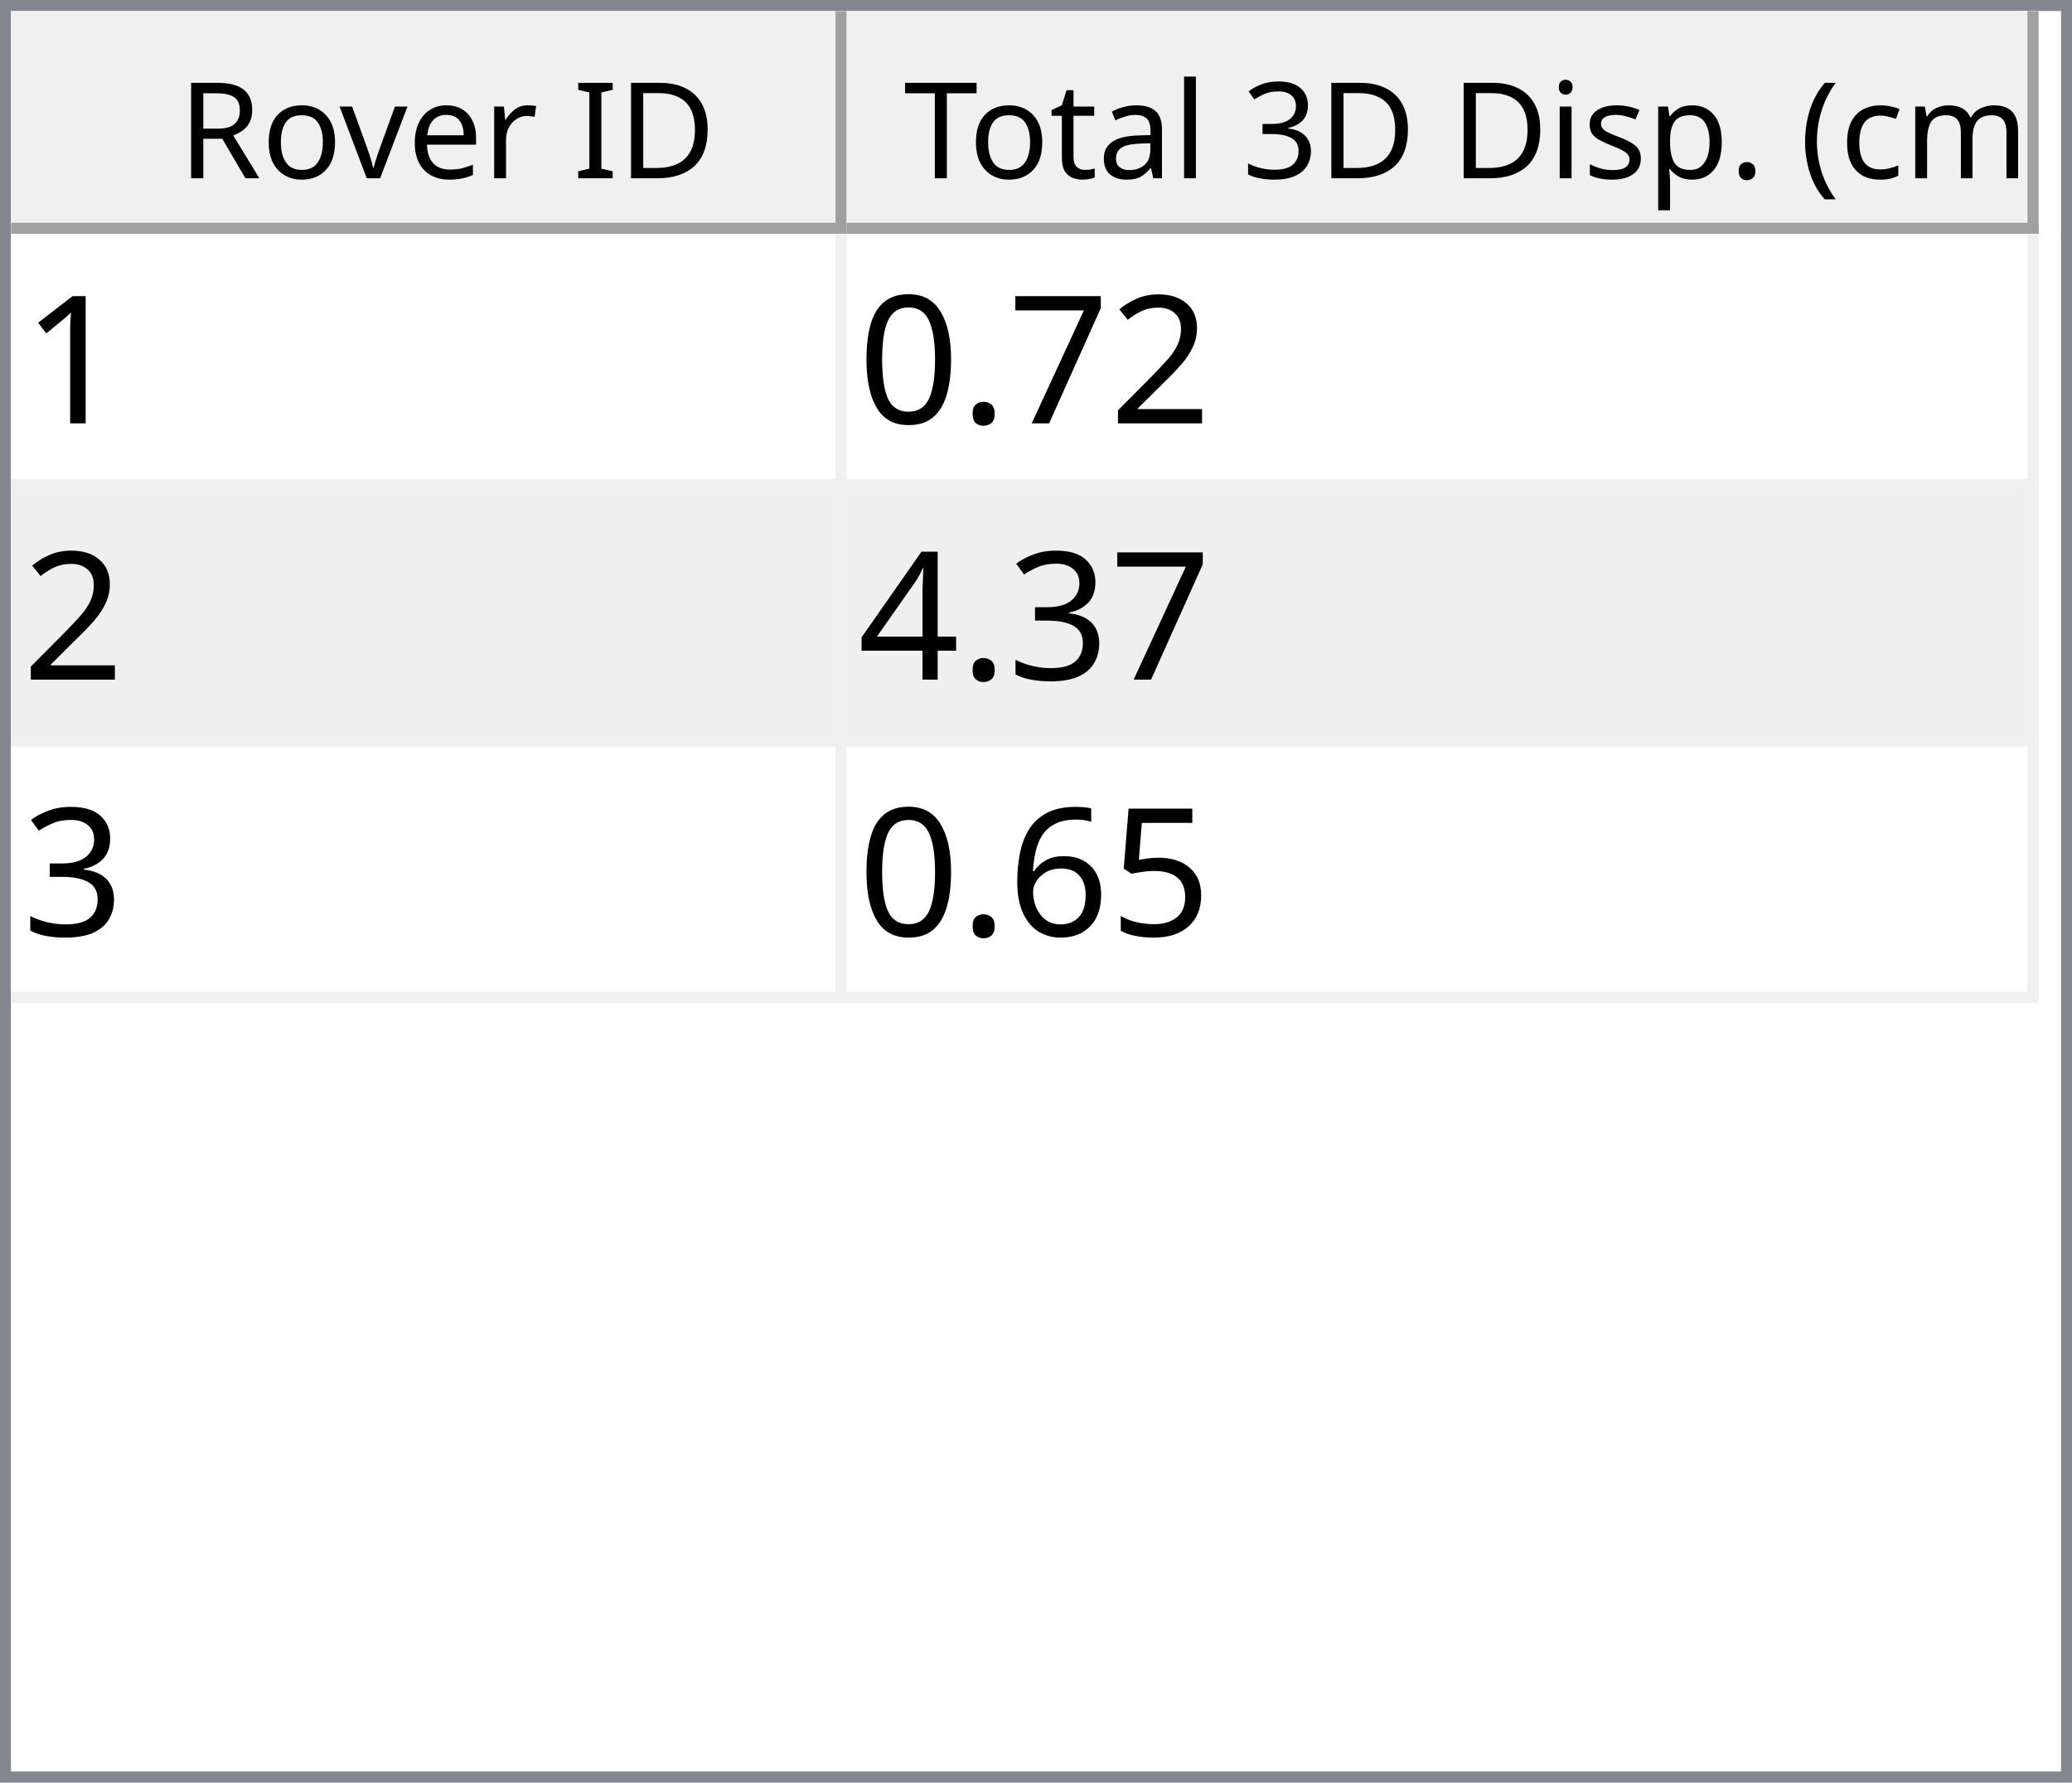
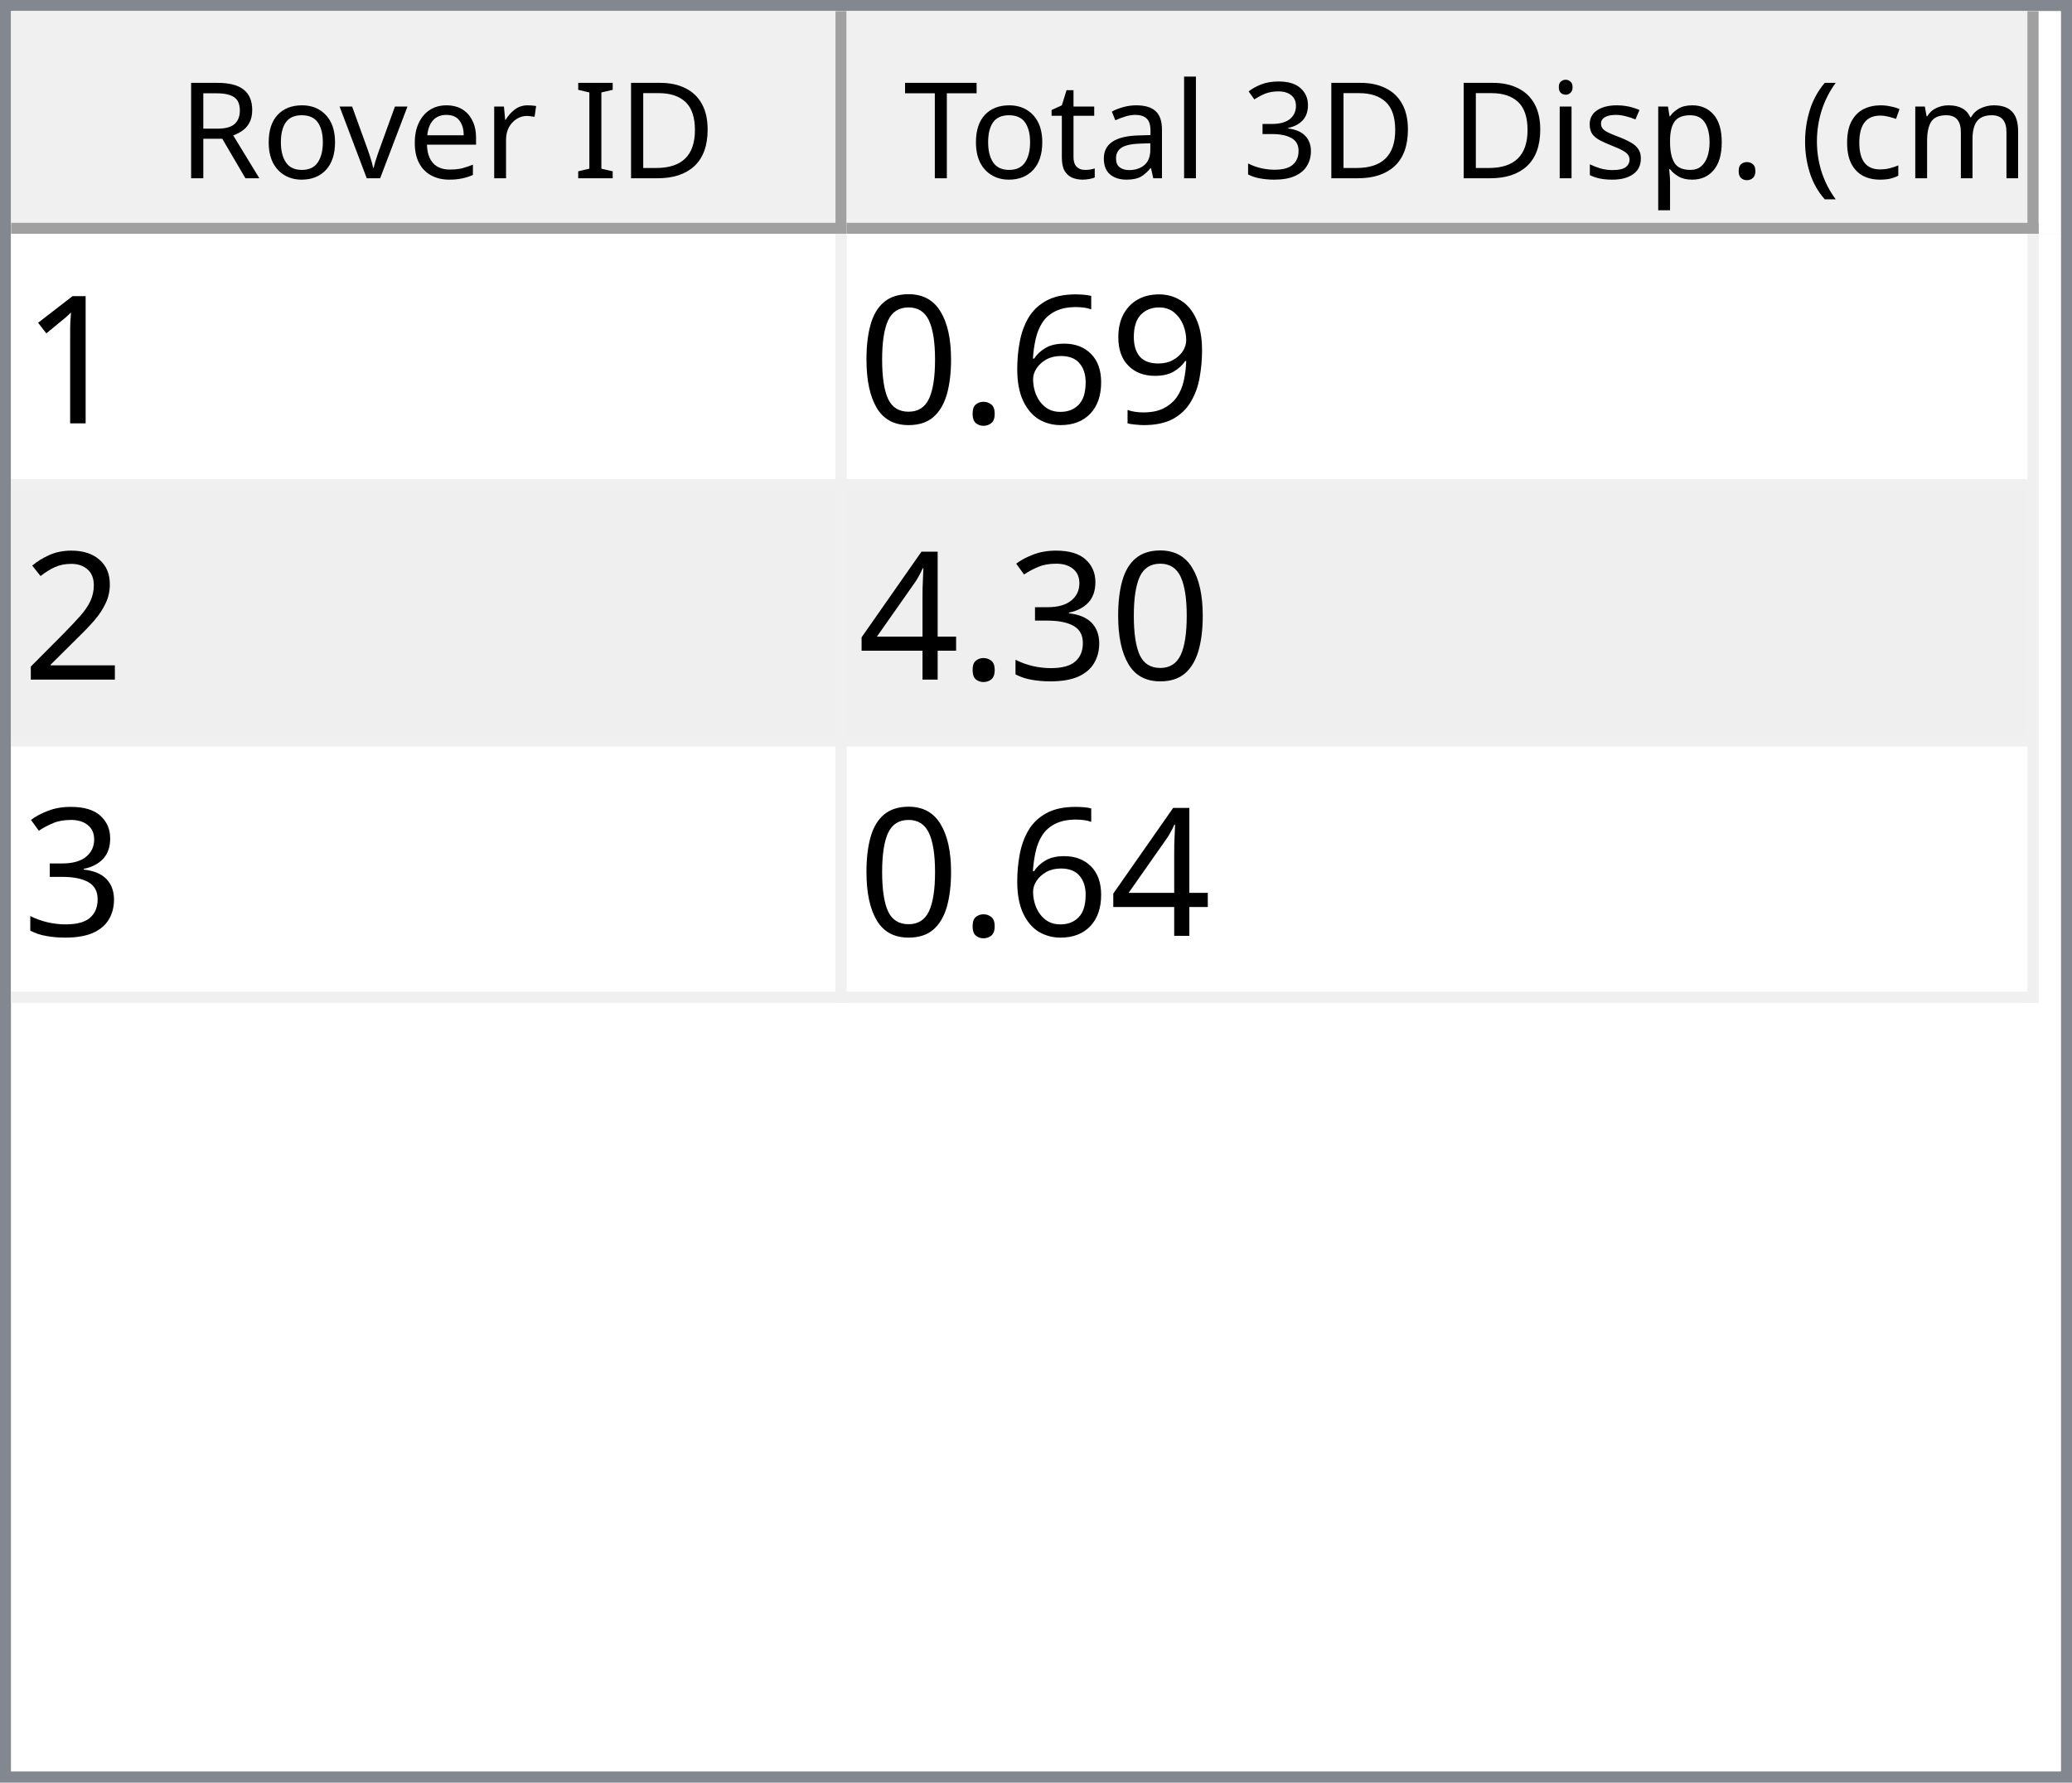
<svg xmlns="http://www.w3.org/2000/svg" style="fill-opacity:1; color-rendering:auto; color-interpolation:auto; text-rendering:auto; stroke:black; stroke-linecap:square; stroke-miterlimit:10; shape-rendering:auto; stroke-opacity:1; fill:black; stroke-dasharray:none; font-weight:normal; stroke-width:1; font-family:'Dialog'; font-style:normal; stroke-linejoin:miter; font-size:12px; stroke-dashoffset:0; image-rendering:auto;" width="186" height="160">
  <defs id="genericDefs" />
  <g>
    <defs id="defs1">
      <clipPath clipPathUnits="userSpaceOnUse" id="clipPath1">
        <path d="M0 0 L186 0 L186 160 L0 160 L0 0 Z" />
      </clipPath>
      <clipPath clipPathUnits="userSpaceOnUse" id="clipPath2">
        <path d="M0 0 L0 160 L186 160 L186 0 Z" />
      </clipPath>
      <clipPath clipPathUnits="userSpaceOnUse" id="clipPath3">
        <path d="M0 0 L0 20 L184 20 L184 0 Z" />
      </clipPath>
      <clipPath clipPathUnits="userSpaceOnUse" id="clipPath4">
        <path d="M0 0 L0 20 L75 20 L75 0 Z" />
      </clipPath>
      <clipPath clipPathUnits="userSpaceOnUse" id="clipPath5">
        <path d="M1 1 L1 19 L74 19 L74 1 Z" />
      </clipPath>
      <clipPath clipPathUnits="userSpaceOnUse" id="clipPath6">
        <path d="M0 0 L0 18 L73 18 L73 0 Z" />
      </clipPath>
      <clipPath clipPathUnits="userSpaceOnUse" id="clipPath7">
        <path d="M-0.5 -0.5 L-0.5 19.5 L74.5 19.5 L74.5 -0.5 Z" />
      </clipPath>
      <clipPath clipPathUnits="userSpaceOnUse" id="clipPath8">
        <path d="M0 0 L0 20 L107 20 L107 0 Z" />
      </clipPath>
      <clipPath clipPathUnits="userSpaceOnUse" id="clipPath9">
        <path d="M1 1 L1 19 L106 19 L106 1 Z" />
      </clipPath>
      <clipPath clipPathUnits="userSpaceOnUse" id="clipPath10">
        <path d="M0 0 L0 18 L105 18 L105 0 Z" />
      </clipPath>
      <clipPath clipPathUnits="userSpaceOnUse" id="clipPath11">
        <path d="M-0.5 -0.5 L-0.5 19.5 L106.5 19.5 L106.5 -0.5 Z" />
      </clipPath>
      <clipPath clipPathUnits="userSpaceOnUse" id="clipPath12">
        <path d="M0 0 L0 138 L184 138 L184 0 Z" />
      </clipPath>
      <clipPath clipPathUnits="userSpaceOnUse" id="clipPath13">
        <path d="M0 0 L0 69 L182 69 L182 0 Z" />
      </clipPath>
      <clipPath clipPathUnits="userSpaceOnUse" id="clipPath14">
        <path d="M-0.5 -0.5 L-0.5 68.5 L181.5 68.5 L181.5 -0.5 Z" />
      </clipPath>
      <clipPath clipPathUnits="userSpaceOnUse" id="clipPath15">
        <path d="M0 0 L0 22 L74 22 L74 0 Z" />
      </clipPath>
      <clipPath clipPathUnits="userSpaceOnUse" id="clipPath16">
        <path d="M0 0 L0 22 L106 22 L106 0 Z" />
      </clipPath>
      <font horiz-adv-x="64.551" id="font1">
        <font-face ascent="107.91" descent="25.098" units-per-em="100" style="font-style:normal; font-family:Segoe UI; font-weight:normal;" />
        <missing-glyph horiz-adv-x="64.551" d="M8.109 0 L8.109 68.266 L56.453 68.266 L56.453 0 L8.109 0 ZM15.328 7.234 L49.219 7.234 L49.219 61.031 L15.328 61.031 L15.328 7.234 Z" />
        <glyph unicode="D" horiz-adv-x="70.117" d="M9.188 0 L9.188 70.016 L28.516 70.016 Q65.531 70.016 65.531 35.891 Q65.531 19.672 55.25 9.836 Q44.969 0 27.734 0 L9.188 0 ZM17.391 62.594 L17.391 7.422 L27.828 7.422 Q41.609 7.422 49.273 14.797 Q56.938 22.172 56.938 35.688 Q56.938 62.594 28.328 62.594 L17.391 62.594 Z" />
        <glyph unicode="I" horiz-adv-x="26.611" d="M17.391 0 L9.188 0 L9.188 70.016 L17.391 70.016 L17.391 0 Z" />
        <glyph unicode=" " horiz-adv-x="27.393" d="" />
        <glyph unicode="r" horiz-adv-x="34.766" d="M34.188 41.891 Q32.078 43.5 28.125 43.5 Q23 43.5 19.555 38.672 Q16.109 33.844 16.109 25.484 L16.109 0 L8.109 0 L8.109 50 L16.109 50 L16.109 39.703 L16.312 39.703 Q18.016 44.969 21.531 47.922 Q25.047 50.875 29.391 50.875 Q32.516 50.875 34.188 50.203 L34.188 41.891 Z" />
        <glyph unicode="e" horiz-adv-x="52.295" d="M48.297 23 L12.984 23 Q13.188 14.656 17.484 10.109 Q21.781 5.562 29.297 5.562 Q37.75 5.562 44.828 11.141 L44.828 3.609 Q38.234 -1.172 27.391 -1.172 Q16.797 -1.172 10.742 5.641 Q4.688 12.453 4.688 24.812 Q4.688 36.469 11.305 43.82 Q17.922 51.172 27.734 51.172 Q37.547 51.172 42.922 44.828 Q48.297 38.484 48.297 27.203 L48.297 23 ZM40.094 29.781 Q40.047 36.719 36.75 40.578 Q33.453 44.438 27.594 44.438 Q21.922 44.438 17.969 40.383 Q14.016 36.328 13.094 29.781 L40.094 29.781 Z" />
        <glyph unicode="v" horiz-adv-x="47.9" d="M47.406 50 L27.484 0 L19.625 0 L0.688 50 L9.469 50 L22.172 13.672 Q23.578 9.672 23.922 6.688 L24.125 6.688 Q24.609 10.453 25.688 13.484 L38.969 50 L47.406 50 Z" />
        <glyph unicode="o" horiz-adv-x="58.594" d="M29 -1.172 Q17.922 -1.172 11.305 5.836 Q4.688 12.844 4.688 24.422 Q4.688 37.016 11.57 44.094 Q18.453 51.172 30.172 51.172 Q41.359 51.172 47.633 44.289 Q53.906 37.406 53.906 25.203 Q53.906 13.234 47.141 6.031 Q40.375 -1.172 29 -1.172 ZM29.594 44.438 Q21.875 44.438 17.383 39.188 Q12.891 33.938 12.891 24.703 Q12.891 15.828 17.43 10.695 Q21.969 5.562 29.594 5.562 Q37.359 5.562 41.531 10.594 Q45.703 15.625 45.703 24.906 Q45.703 34.281 41.531 39.359 Q37.359 44.438 29.594 44.438 Z" />
        <glyph unicode="R" horiz-adv-x="59.814" d="M59.375 0 L49.609 0 L37.891 19.625 Q36.281 22.359 34.766 24.289 Q33.25 26.219 31.664 27.438 Q30.078 28.656 28.25 29.219 Q26.422 29.781 24.125 29.781 L17.391 29.781 L17.391 0 L9.188 0 L9.188 70.016 L30.078 70.016 Q34.672 70.016 38.555 68.867 Q42.438 67.719 45.289 65.375 Q48.141 63.031 49.758 59.547 Q51.375 56.062 51.375 51.375 Q51.375 47.703 50.273 44.656 Q49.172 41.609 47.148 39.211 Q45.125 36.812 42.266 35.133 Q39.406 33.453 35.844 32.516 L35.844 32.328 Q37.594 31.547 38.891 30.547 Q40.188 29.547 41.359 28.18 Q42.531 26.812 43.68 25.078 Q44.828 23.344 46.234 21.047 L59.375 0 ZM17.391 62.594 L17.391 37.203 L28.516 37.203 Q31.594 37.203 34.203 38.133 Q36.812 39.062 38.719 40.797 Q40.625 42.531 41.703 45.047 Q42.781 47.562 42.781 50.688 Q42.781 56.297 39.141 59.445 Q35.5 62.594 28.609 62.594 L17.391 62.594 Z" />
        <glyph unicode=")" horiz-adv-x="30.176" d="M8.297 -15.922 L1.172 -15.922 Q16.406 2.344 16.406 26.812 Q16.406 51.469 1.078 70.016 L8.297 70.016 Q23.531 52.156 23.531 26.703 Q23.531 1.375 8.297 -15.922 Z" />
        <glyph unicode="m" horiz-adv-x="86.133" d="M79.109 0 L71.094 0 L71.094 28.719 Q71.094 37.016 68.531 40.727 Q65.969 44.438 59.906 44.438 Q54.781 44.438 51.195 39.75 Q47.609 35.062 47.609 28.516 L47.609 0 L39.594 0 L39.594 29.688 Q39.594 44.438 28.219 44.438 Q22.953 44.438 19.531 40.016 Q16.109 35.594 16.109 28.516 L16.109 0 L8.109 0 L8.109 50 L16.109 50 L16.109 42.094 L16.312 42.094 Q21.625 51.172 31.844 51.172 Q36.969 51.172 40.773 48.312 Q44.578 45.453 46 40.828 Q51.562 51.172 62.594 51.172 Q79.109 51.172 79.109 30.812 L79.109 0 Z" />
        <glyph unicode="c" horiz-adv-x="46.191" d="M42.188 2.297 Q36.422 -1.172 28.516 -1.172 Q17.828 -1.172 11.258 5.789 Q4.688 12.75 4.688 23.828 Q4.688 36.188 11.766 43.68 Q18.844 51.172 30.672 51.172 Q37.25 51.172 42.281 48.734 L42.281 40.531 Q36.719 44.438 30.375 44.438 Q22.703 44.438 17.797 38.945 Q12.891 33.453 12.891 24.516 Q12.891 15.719 17.508 10.641 Q22.125 5.562 29.891 5.562 Q36.422 5.562 42.188 9.906 L42.188 2.297 Z" />
        <glyph unicode="(" horiz-adv-x="30.176" d="M29.109 -15.922 L21.969 -15.922 Q6.844 1.375 6.844 26.703 Q6.844 52.156 21.969 70.016 L29.203 70.016 Q13.875 51.469 13.875 26.812 Q13.875 2.344 29.109 -15.922 Z" />
        <glyph unicode="." horiz-adv-x="21.68" d="M10.891 -1.078 Q8.641 -1.078 7.055 0.539 Q5.469 2.156 5.469 4.391 Q5.469 6.641 7.055 8.273 Q8.641 9.906 10.891 9.906 Q13.188 9.906 14.797 8.273 Q16.406 6.641 16.406 4.391 Q16.406 2.156 14.797 0.539 Q13.188 -1.078 10.891 -1.078 Z" />
        <glyph unicode="p" horiz-adv-x="58.789" d="M16.312 7.234 L16.109 7.234 L16.109 -23 L8.109 -23 L8.109 50 L16.109 50 L16.109 41.219 L16.312 41.219 Q22.219 51.172 33.594 51.172 Q43.266 51.172 48.688 44.461 Q54.109 37.75 54.109 26.469 Q54.109 13.922 48 6.375 Q41.891 -1.172 31.297 -1.172 Q21.578 -1.172 16.312 7.234 ZM16.109 27.391 L16.109 20.406 Q16.109 14.203 20.141 9.883 Q24.172 5.562 30.375 5.562 Q37.641 5.562 41.773 11.133 Q45.906 16.703 45.906 26.609 Q45.906 34.969 42.047 39.703 Q38.188 44.438 31.594 44.438 Q24.609 44.438 20.359 39.578 Q16.109 34.719 16.109 27.391 Z" />
        <glyph unicode="s" horiz-adv-x="42.432" d="M5.078 1.812 L5.078 10.406 Q11.625 5.562 19.484 5.562 Q30.031 5.562 30.031 12.594 Q30.031 14.594 29.125 15.992 Q28.219 17.391 26.68 18.461 Q25.141 19.531 23.07 20.383 Q21 21.234 18.609 22.172 Q15.281 23.484 12.766 24.828 Q10.25 26.172 8.57 27.859 Q6.891 29.547 6.031 31.695 Q5.172 33.844 5.172 36.719 Q5.172 40.234 6.789 42.945 Q8.406 45.656 11.086 47.484 Q13.766 49.312 17.211 50.242 Q20.656 51.172 24.312 51.172 Q30.812 51.172 35.938 48.922 L35.938 40.828 Q30.422 44.438 23.25 44.438 Q21 44.438 19.195 43.922 Q17.391 43.406 16.094 42.477 Q14.797 41.547 14.086 40.258 Q13.375 38.969 13.375 37.406 Q13.375 35.453 14.086 34.133 Q14.797 32.812 16.164 31.789 Q17.531 30.766 19.484 29.938 Q21.438 29.109 23.922 28.125 Q27.25 26.859 29.883 25.516 Q32.516 24.172 34.375 22.484 Q36.234 20.797 37.234 18.602 Q38.234 16.406 38.234 13.375 Q38.234 9.672 36.602 6.938 Q34.969 4.203 32.234 2.398 Q29.5 0.594 25.93 -0.289 Q22.359 -1.172 18.453 -1.172 Q10.75 -1.172 5.078 1.812 Z" />
        <glyph unicode="i" horiz-adv-x="24.219" d="M12.203 62.703 Q10.062 62.703 8.547 64.164 Q7.031 65.625 7.031 67.875 Q7.031 70.125 8.547 71.609 Q10.062 73.094 12.203 73.094 Q14.406 73.094 15.945 71.609 Q17.484 70.125 17.484 67.875 Q17.484 65.719 15.945 64.211 Q14.406 62.703 12.203 62.703 ZM16.109 0 L8.109 0 L8.109 50 L16.109 50 L16.109 0 Z" />
        <glyph unicode="3" horiz-adv-x="53.906" d="M46.531 19.828 Q46.531 15.094 44.75 11.211 Q42.969 7.328 39.719 4.57 Q36.469 1.812 31.93 0.297 Q27.391 -1.219 21.922 -1.219 Q11.922 -1.219 6 2.594 L6 11.188 Q13.094 5.609 22.219 5.609 Q25.875 5.609 28.828 6.539 Q31.781 7.469 33.906 9.227 Q36.031 10.984 37.18 13.477 Q38.328 15.969 38.328 19.094 Q38.328 32.812 18.797 32.812 L12.984 32.812 L12.984 39.594 L18.5 39.594 Q35.797 39.594 35.797 52.484 Q35.797 64.406 22.609 64.406 Q15.188 64.406 8.688 59.422 L8.688 67.188 Q15.375 71.188 24.609 71.188 Q29 71.188 32.57 69.969 Q36.141 68.75 38.68 66.555 Q41.219 64.359 42.609 61.281 Q44 58.203 44 54.5 Q44 40.672 30.031 36.719 L30.031 36.531 Q33.594 36.141 36.625 34.797 Q39.656 33.453 41.852 31.305 Q44.047 29.156 45.289 26.25 Q46.531 23.344 46.531 19.828 Z" />
        <glyph unicode="l" horiz-adv-x="24.219" d="M16.109 0 L8.109 0 L8.109 74.031 L16.109 74.031 L16.109 0 Z" />
        <glyph unicode="a" horiz-adv-x="50.879" d="M43.891 0 L35.891 0 L35.891 7.812 L35.688 7.812 Q30.469 -1.172 20.312 -1.172 Q12.844 -1.172 8.617 2.781 Q4.391 6.734 4.391 13.281 Q4.391 27.297 20.906 29.594 L35.891 31.688 Q35.891 44.438 25.594 44.438 Q16.547 44.438 9.281 38.281 L9.281 46.484 Q16.656 51.172 26.266 51.172 Q43.891 51.172 43.891 32.516 L43.891 0 ZM35.891 25.297 L23.828 23.641 Q18.266 22.859 15.43 20.875 Q12.594 18.891 12.594 13.875 Q12.594 10.203 15.211 7.883 Q17.828 5.562 22.172 5.562 Q28.125 5.562 32.008 9.742 Q35.891 13.922 35.891 20.312 L35.891 25.297 Z" />
        <glyph unicode="t" horiz-adv-x="33.887" d="M31.297 0.484 Q28.469 -1.078 23.828 -1.078 Q10.688 -1.078 10.688 13.578 L10.688 43.172 L2.094 43.172 L2.094 50 L10.688 50 L10.688 62.203 L18.703 64.797 L18.703 50 L31.297 50 L31.297 43.172 L18.703 43.172 L18.703 14.984 Q18.703 9.969 20.414 7.82 Q22.125 5.672 26.078 5.672 Q29.109 5.672 31.297 7.328 L31.297 0.484 Z" />
        <glyph unicode="T" horiz-adv-x="52.393" d="M50.594 62.594 L30.375 62.594 L30.375 0 L22.172 0 L22.172 62.594 L2 62.594 L2 70.016 L50.594 70.016 L50.594 62.594 Z" />
      </font>
      <font horiz-adv-x="75.0" id="font2">
        <font-face ascent="100.537" descent="21.973" units-per-em="100" style="font-style:normal; font-family:sans-serif; font-weight:normal;" />
        <missing-glyph horiz-adv-x="75.0" d="M12.5 0 L12.5 62.5 L62.5 62.5 L62.5 0 L12.5 0 ZM14.062 1.562 L60.938 1.562 L60.938 60.938 L14.062 60.938 L14.062 1.562 Z" />
        <glyph unicode="1" horiz-adv-x="55.615" d="M37.25 0 L28.469 0 L28.469 56 Q25.297 52.984 20.141 49.953 Q14.984 46.922 10.891 45.406 L10.891 53.906 Q18.266 57.375 23.781 62.305 Q29.297 67.234 31.594 71.875 L37.25 71.875 L37.25 0 Z" />
-         <glyph unicode="2" horiz-adv-x="55.615" d="M50.344 8.453 L50.344 0 L3.031 0 Q2.938 3.172 4.047 6.109 Q5.859 10.938 9.836 15.625 Q13.812 20.312 21.344 26.469 Q33.016 36.031 37.117 41.625 Q41.219 47.219 41.219 52.203 Q41.219 57.422 37.477 61.008 Q33.734 64.594 27.734 64.594 Q21.391 64.594 17.578 60.789 Q13.766 56.984 13.719 50.25 L4.688 51.172 Q5.609 61.281 11.664 66.578 Q17.719 71.875 27.938 71.875 Q38.234 71.875 44.242 66.164 Q50.25 60.453 50.25 52 Q50.25 47.703 48.492 43.555 Q46.734 39.406 42.656 34.812 Q38.578 30.219 29.109 22.219 Q21.188 15.578 18.945 13.211 Q16.703 10.844 15.234 8.453 L50.344 8.453 Z" />
-         <glyph unicode="7" horiz-adv-x="55.615" d="M4.734 62.203 L4.734 70.656 L51.078 70.656 L51.078 63.812 Q44.234 56.547 37.523 44.484 Q30.812 32.422 27.156 19.672 Q24.516 10.688 23.781 0 L14.75 0 Q14.891 8.453 18.062 20.414 Q21.234 32.375 27.172 43.484 Q33.109 54.594 39.797 62.203 L4.734 62.203 Z" />
+         <glyph unicode="9" horiz-adv-x="55.615" d="M5.469 16.547 L13.922 17.328 Q14.984 11.375 18.016 8.688 Q21.047 6 25.781 6 Q29.828 6 32.883 7.859 Q35.938 9.719 37.891 12.82 Q39.844 15.922 41.164 21.195 Q42.484 26.469 42.484 31.938 Q42.484 32.516 42.438 33.688 Q39.797 29.5 35.234 26.883 Q30.672 24.266 25.344 24.266 Q16.453 24.266 10.305 30.711 Q4.156 37.156 4.156 47.703 Q4.156 58.594 10.578 65.234 Q17 71.875 26.656 71.875 Q33.641 71.875 39.43 68.117 Q45.219 64.359 48.219 57.398 Q51.219 50.438 51.219 37.25 Q51.219 23.531 48.242 15.406 Q45.266 7.281 39.383 3.031 Q33.5 -1.219 25.594 -1.219 Q17.188 -1.219 11.867 3.445 Q6.547 8.109 5.469 16.547 ZM41.453 48.141 Q41.453 55.719 37.43 60.156 Q33.406 64.594 27.734 64.594 Q21.875 64.594 17.531 59.812 Q13.188 55.031 13.188 47.406 Q13.188 40.578 17.312 36.305 Q21.438 32.031 27.484 32.031 Q33.594 32.031 37.523 36.305 Q41.453 40.578 41.453 48.141 Z" />
+         <glyph unicode="6" horiz-adv-x="55.615" d="M49.75 54.047 L41.016 53.375 Q39.844 58.547 37.703 60.891 Q34.125 64.656 28.906 64.656 Q24.703 64.656 21.531 62.312 Q17.391 59.281 14.992 53.469 Q12.594 47.656 12.5 36.922 Q15.672 41.75 20.266 44.094 Q24.859 46.438 29.891 46.438 Q38.672 46.438 44.852 39.969 Q51.031 33.5 51.031 23.25 Q51.031 16.5 48.125 10.719 Q45.219 4.938 40.141 1.859 Q35.062 -1.219 28.609 -1.219 Q17.625 -1.219 10.695 6.859 Q3.766 14.938 3.766 33.5 Q3.766 54.25 11.422 63.672 Q18.109 71.875 29.438 71.875 Q37.891 71.875 43.289 67.141 Q48.688 62.406 49.75 54.047 ZM13.875 23.188 Q13.875 18.656 15.797 14.508 Q17.719 10.359 21.188 8.18 Q24.656 6 28.469 6 Q34.031 6 38.039 10.492 Q42.047 14.984 42.047 22.703 Q42.047 30.125 38.086 34.398 Q34.125 38.672 28.125 38.672 Q22.172 38.672 18.023 34.398 Q13.875 30.125 13.875 23.188 Z" />
        <glyph unicode="." horiz-adv-x="27.783" d="M9.078 0 L9.078 10.016 L19.094 10.016 L19.094 0 L9.078 0 Z" />
        <glyph unicode="0" horiz-adv-x="55.615" d="M4.156 35.297 Q4.156 48 6.766 55.742 Q9.375 63.484 14.523 67.68 Q19.672 71.875 27.484 71.875 Q33.25 71.875 37.594 69.555 Q41.938 67.234 44.773 62.867 Q47.609 58.5 49.219 52.227 Q50.828 45.953 50.828 35.297 Q50.828 22.703 48.242 14.969 Q45.656 7.234 40.508 3.008 Q35.359 -1.219 27.484 -1.219 Q17.141 -1.219 11.234 6.203 Q4.156 15.141 4.156 35.297 ZM13.188 35.297 Q13.188 17.672 17.312 11.836 Q21.438 6 27.484 6 Q33.547 6 37.672 11.859 Q41.797 17.719 41.797 35.297 Q41.797 52.984 37.672 58.789 Q33.547 64.594 27.391 64.594 Q21.344 64.594 17.719 59.469 Q13.188 52.938 13.188 35.297 Z" />
+         <glyph unicode="2" horiz-adv-x="55.615" d="M50.344 8.453 L50.344 0 L3.031 0 Q2.938 3.172 4.047 6.109 Q5.859 10.938 9.836 15.625 Q13.812 20.312 21.344 26.469 Q33.016 36.031 37.117 41.625 Q41.219 47.219 41.219 52.203 Q41.219 57.422 37.477 61.008 Q33.734 64.594 27.734 64.594 Q21.391 64.594 17.578 60.789 Q13.766 56.984 13.719 50.25 L4.688 51.172 Q5.609 61.281 11.664 66.578 Q17.719 71.875 27.938 71.875 Q38.234 71.875 44.242 66.164 Q50.25 60.453 50.25 52 Q50.25 47.703 48.492 43.555 Q46.734 39.406 42.656 34.812 Q38.578 30.219 29.109 22.219 Q21.188 15.578 18.945 13.211 Q16.703 10.844 15.234 8.453 L50.344 8.453 Z" />
        <glyph unicode="3" horiz-adv-x="55.615" d="M4.203 18.891 L12.984 20.062 Q14.5 12.594 18.141 9.297 Q21.781 6 27 6 Q33.203 6 37.477 10.297 Q41.75 14.594 41.75 20.953 Q41.75 27 37.797 30.93 Q33.844 34.859 27.734 34.859 Q25.25 34.859 21.531 33.891 L22.516 41.609 Q23.391 41.5 23.922 41.5 Q29.547 41.5 34.039 44.43 Q38.531 47.359 38.531 53.469 Q38.531 58.297 35.258 61.477 Q31.984 64.656 26.812 64.656 Q21.688 64.656 18.266 61.43 Q14.844 58.203 13.875 51.766 L5.078 53.328 Q6.688 62.156 12.398 67.016 Q18.109 71.875 26.609 71.875 Q32.469 71.875 37.398 69.359 Q42.328 66.844 44.945 62.5 Q47.562 58.156 47.562 53.266 Q47.562 48.641 45.07 44.828 Q42.578 41.016 37.703 38.766 Q44.047 37.312 47.562 32.695 Q51.078 28.078 51.078 21.141 Q51.078 11.766 44.242 5.25 Q37.406 -1.266 26.953 -1.266 Q17.531 -1.266 11.305 4.352 Q5.078 9.969 4.203 18.891 Z" />
        <glyph unicode="4" horiz-adv-x="55.615" d="M32.328 0 L32.328 17.141 L1.266 17.141 L1.266 25.203 L33.938 71.578 L41.109 71.578 L41.109 25.203 L50.781 25.203 L50.781 17.141 L41.109 17.141 L41.109 0 L32.328 0 ZM32.328 25.203 L32.328 57.469 L9.906 25.203 L32.328 25.203 Z" />
-         <glyph unicode="5" horiz-adv-x="55.615" d="M4.156 18.75 L13.375 19.531 Q14.406 12.797 18.141 9.398 Q21.875 6 27.156 6 Q33.5 6 37.891 10.789 Q42.281 15.578 42.281 23.484 Q42.281 31 38.062 35.352 Q33.844 39.703 27 39.703 Q22.75 39.703 19.336 37.773 Q15.922 35.844 13.969 32.766 L5.719 33.844 L12.641 70.609 L48.25 70.609 L48.25 62.203 L19.672 62.203 L15.828 42.969 Q22.266 47.469 29.344 47.469 Q38.719 47.469 45.164 40.969 Q51.609 34.469 51.609 24.266 Q51.609 14.547 45.953 7.469 Q39.062 -1.219 27.156 -1.219 Q17.391 -1.219 11.211 4.25 Q5.031 9.719 4.156 18.75 Z" />
-         <glyph unicode="6" horiz-adv-x="55.615" d="M49.75 54.047 L41.016 53.375 Q39.844 58.547 37.703 60.891 Q34.125 64.656 28.906 64.656 Q24.703 64.656 21.531 62.312 Q17.391 59.281 14.992 53.469 Q12.594 47.656 12.5 36.922 Q15.672 41.75 20.266 44.094 Q24.859 46.438 29.891 46.438 Q38.672 46.438 44.852 39.969 Q51.031 33.5 51.031 23.25 Q51.031 16.5 48.125 10.719 Q45.219 4.938 40.141 1.859 Q35.062 -1.219 28.609 -1.219 Q17.625 -1.219 10.695 6.859 Q3.766 14.938 3.766 33.5 Q3.766 54.25 11.422 63.672 Q18.109 71.875 29.438 71.875 Q37.891 71.875 43.289 67.141 Q48.688 62.406 49.75 54.047 ZM13.875 23.188 Q13.875 18.656 15.797 14.508 Q17.719 10.359 21.188 8.18 Q24.656 6 28.469 6 Q34.031 6 38.039 10.492 Q42.047 14.984 42.047 22.703 Q42.047 30.125 38.086 34.398 Q34.125 38.672 28.125 38.672 Q22.172 38.672 18.023 34.398 Q13.875 30.125 13.875 23.188 Z" />
      </font>
    </defs>
    <g style="fill:white; stroke:white;">
      <rect x="0" y="0" width="186" style="clip-path:url(#clipPath1); stroke:none;" height="160" />
    </g>
    <g style="fill:white; text-rendering:optimizeSpeed; color-rendering:optimizeSpeed; image-rendering:optimizeSpeed; shape-rendering:crispEdges; stroke:white; color-interpolation:sRGB;">
      <rect x="0" width="186" height="160" y="0" style="stroke:none;" />
      <path style="stroke:none;" d="M0 160 L186 160 L186 0 L0 0 Z" />
    </g>
    <g style="fill:rgb(240,240,240); font-family:'Segoe UI'; stroke:rgb(240,240,240);">
      <rect x="0" y="0" width="186" style="clip-path:url(#clipPath2); stroke:none;" height="160" />
    </g>
    <g style="fill:rgb(130,135,144); font-family:'Segoe UI'; stroke:rgb(130,135,144);">
      <path d="M0 0 L186 0 L186 160 L0 160 L0 0 ZM1 1 L185 1 L185 159 L1 159 L1 1 Z" style="fill-rule:evenodd; clip-path:url(#clipPath2); stroke:none;" />
    </g>
    <g style="fill:white; font-family:'Segoe UI'; stroke:white;" transform="translate(1,1)">
      <rect x="0" y="0" width="184" style="clip-path:url(#clipPath3); stroke:none;" height="20" />
    </g>
    <g style="fill:rgb(240,240,240); font-family:'Segoe UI'; stroke:rgb(240,240,240);" transform="translate(1,1)">
      <rect x="0" y="0" width="75" style="clip-path:url(#clipPath4); stroke:none;" height="20" />
    </g>
    <g style="font-family:'Segoe UI';" transform="translate(2,2)">
      <text x="14" xml:space="preserve" y="14" style="clip-path:url(#clipPath6); stroke:none;">Rover ID</text>
    </g>
    <g style="fill:rgb(160,160,160); font-family:'Segoe UI'; stroke:rgb(160,160,160); stroke-linejoin:bevel;" transform="translate(1.5,1.5)">
      <line x1="74" x2="74" y1="0" style="fill:none; clip-path:url(#clipPath7);" y2="19" />
    </g>
    <g style="fill:rgb(160,160,160); font-family:'Segoe UI'; stroke:rgb(160,160,160); stroke-linejoin:bevel;" transform="matrix(1,0,0,1,1,1) translate(0.5,0.5)">
      <line x1="0" x2="74" y1="19" style="fill:none; clip-path:url(#clipPath7);" y2="19" />
    </g>
    <g style="fill:rgb(240,240,240); font-family:'Segoe UI'; stroke:rgb(240,240,240);" transform="translate(76,1)">
      <rect x="0" y="0" width="107" style="clip-path:url(#clipPath8); stroke:none;" height="20" />
    </g>
    <g style="font-family:'Segoe UI';" transform="translate(77,2)">
      <text x="1" xml:space="preserve" y="14" style="clip-path:url(#clipPath10); stroke:none;"> Total 3D Disp. (cm)</text>
    </g>
    <g style="fill:rgb(160,160,160); font-family:'Segoe UI'; stroke:rgb(160,160,160); stroke-linejoin:bevel;" transform="translate(76.5,1.5)">
      <line x1="106" x2="106" y1="0" style="fill:none; clip-path:url(#clipPath11);" y2="19" />
    </g>
    <g style="fill:rgb(160,160,160); font-family:'Segoe UI'; stroke:rgb(160,160,160); stroke-linejoin:bevel;" transform="matrix(1,0,0,1,76,1) translate(0.5,0.5)">
      <line x1="0" x2="106" y1="19" style="fill:none; clip-path:url(#clipPath11);" y2="19" />
    </g>
    <g style="fill:white; font-family:'Segoe UI'; stroke:white;" transform="translate(1,21)">
      <rect x="0" y="0" width="184" style="clip-path:url(#clipPath12); stroke:none;" height="138" />
    </g>
    <g style="fill:rgb(240,240,240); font-size:16px; font-family:sans-serif; stroke:rgb(240,240,240);" transform="translate(1,21)">
      <rect x="0" y="0" width="182" style="clip-path:url(#clipPath13); stroke:none;" height="69" />
      <line transform="translate(0.5,0.5)" x1="0" x2="181" y1="22" style="clip-path:url(#clipPath14); fill:none; stroke-linejoin:bevel;" y2="22" />
    </g>
    <g transform="matrix(1,0,0,1,1,21) translate(0.5,0.5)" style="fill:rgb(240,240,240); font-size:16px; font-family:sans-serif; stroke:rgb(240,240,240); stroke-linejoin:bevel;">
      <line x1="0" x2="181" y1="45" style="fill:none; clip-path:url(#clipPath14);" y2="45" />
    </g>
    <g transform="matrix(1,0,0,1,1,21) translate(0.5,0.5)" style="fill:rgb(240,240,240); font-size:16px; font-family:sans-serif; stroke:rgb(240,240,240); stroke-linejoin:bevel;">
      <line x1="0" x2="181" y1="68" style="fill:none; clip-path:url(#clipPath14);" y2="68" />
    </g>
    <g transform="matrix(1,0,0,1,1,21) translate(0.5,0.5)" style="fill:rgb(240,240,240); font-size:16px; font-family:sans-serif; stroke:rgb(240,240,240); stroke-linejoin:bevel;">
      <line x1="74" x2="74" y1="0" style="fill:none; clip-path:url(#clipPath14);" y2="68" />
    </g>
    <g transform="matrix(1,0,0,1,1,21) translate(0.5,0.5)" style="fill:rgb(240,240,240); font-size:16px; font-family:sans-serif; stroke:rgb(240,240,240); stroke-linejoin:bevel;">
      <line x1="181" x2="181" y1="0" style="fill:none; clip-path:url(#clipPath14);" y2="68" />
    </g>
    <g style="fill:white; font-size:16px; font-family:sans-serif; stroke:white;" transform="matrix(1,0,0,1,1,21)">
      <rect x="0" y="0" width="74" style="clip-path:url(#clipPath15); stroke:none;" height="22" />
      <text x="1" y="17" style="fill:black; clip-path:url(#clipPath15); stroke:none;" xml:space="preserve">1</text>
    </g>
    <g style="fill:white; font-size:16px; font-family:sans-serif; stroke:white;" transform="matrix(1,0,0,1,1,21) translate(75,0)">
      <rect x="0" y="0" width="106" style="clip-path:url(#clipPath16); stroke:none;" height="22" />
-       <text x="1" y="17" style="fill:black; clip-path:url(#clipPath16); stroke:none;" xml:space="preserve">0.72</text>
+       <text x="1" y="17" style="fill:black; clip-path:url(#clipPath16); stroke:none;" xml:space="preserve">0.69</text>
    </g>
    <g style="fill:rgb(239,239,239); font-size:16px; font-family:sans-serif; stroke:rgb(239,239,239);" transform="matrix(1,0,0,1,1,21) translate(0,23)">
      <rect x="0" y="0" width="74" style="clip-path:url(#clipPath15); stroke:none;" height="22" />
      <text x="1" y="17" style="fill:black; clip-path:url(#clipPath15); stroke:none;" xml:space="preserve">2</text>
    </g>
    <g style="fill:rgb(239,239,239); font-size:16px; font-family:sans-serif; stroke:rgb(239,239,239);" transform="matrix(1,0,0,1,1,21) translate(75,23)">
      <rect x="0" y="0" width="106" style="clip-path:url(#clipPath16); stroke:none;" height="22" />
-       <text x="1" y="17" style="fill:black; clip-path:url(#clipPath16); stroke:none;" xml:space="preserve">4.37</text>
+       <text x="1" y="17" style="fill:black; clip-path:url(#clipPath16); stroke:none;" xml:space="preserve">4.30</text>
    </g>
    <g style="fill:white; font-size:16px; font-family:sans-serif; stroke:white;" transform="matrix(1,0,0,1,1,21) translate(0,46)">
      <rect x="0" y="0" width="74" style="clip-path:url(#clipPath15); stroke:none;" height="22" />
      <text x="1" y="17" style="fill:black; clip-path:url(#clipPath15); stroke:none;" xml:space="preserve">3</text>
    </g>
    <g style="fill:white; font-size:16px; font-family:sans-serif; stroke:white;" transform="matrix(1,0,0,1,1,21) translate(75,46)">
      <rect x="0" y="0" width="106" style="clip-path:url(#clipPath16); stroke:none;" height="22" />
-       <text x="1" y="17" style="fill:black; clip-path:url(#clipPath16); stroke:none;" xml:space="preserve">0.65</text>
+       <text x="1" y="17" style="fill:black; clip-path:url(#clipPath16); stroke:none;" xml:space="preserve">0.64</text>
    </g>
  </g>
</svg>
